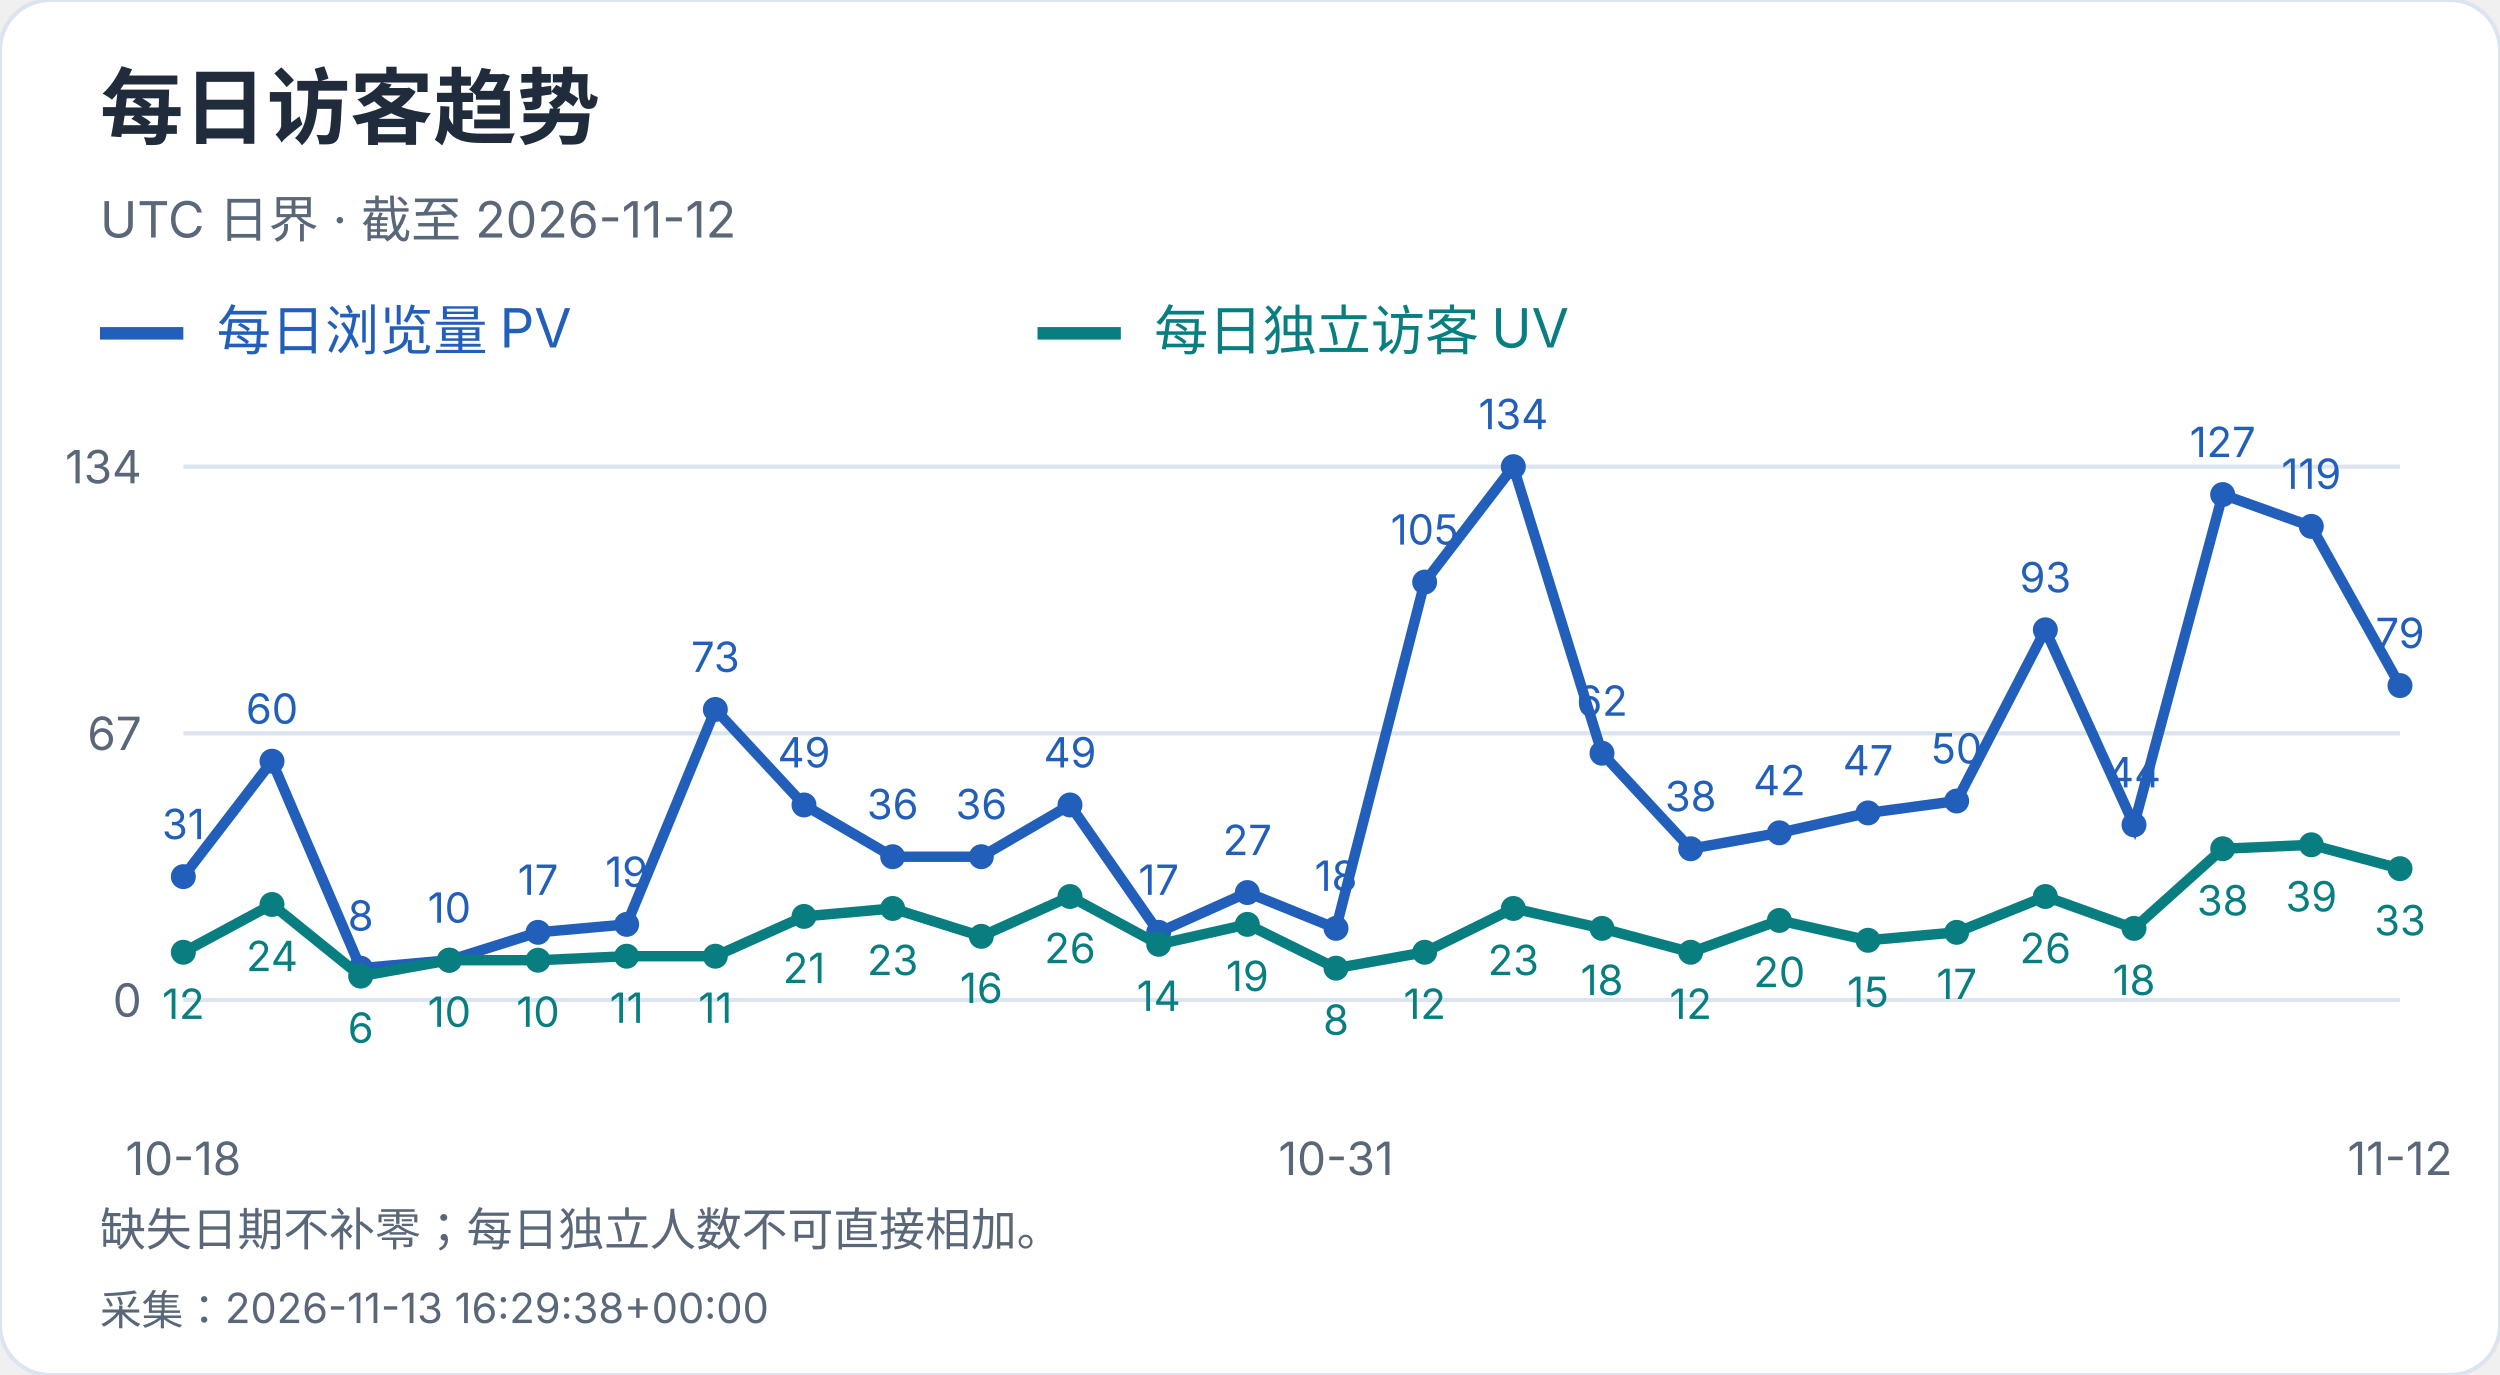
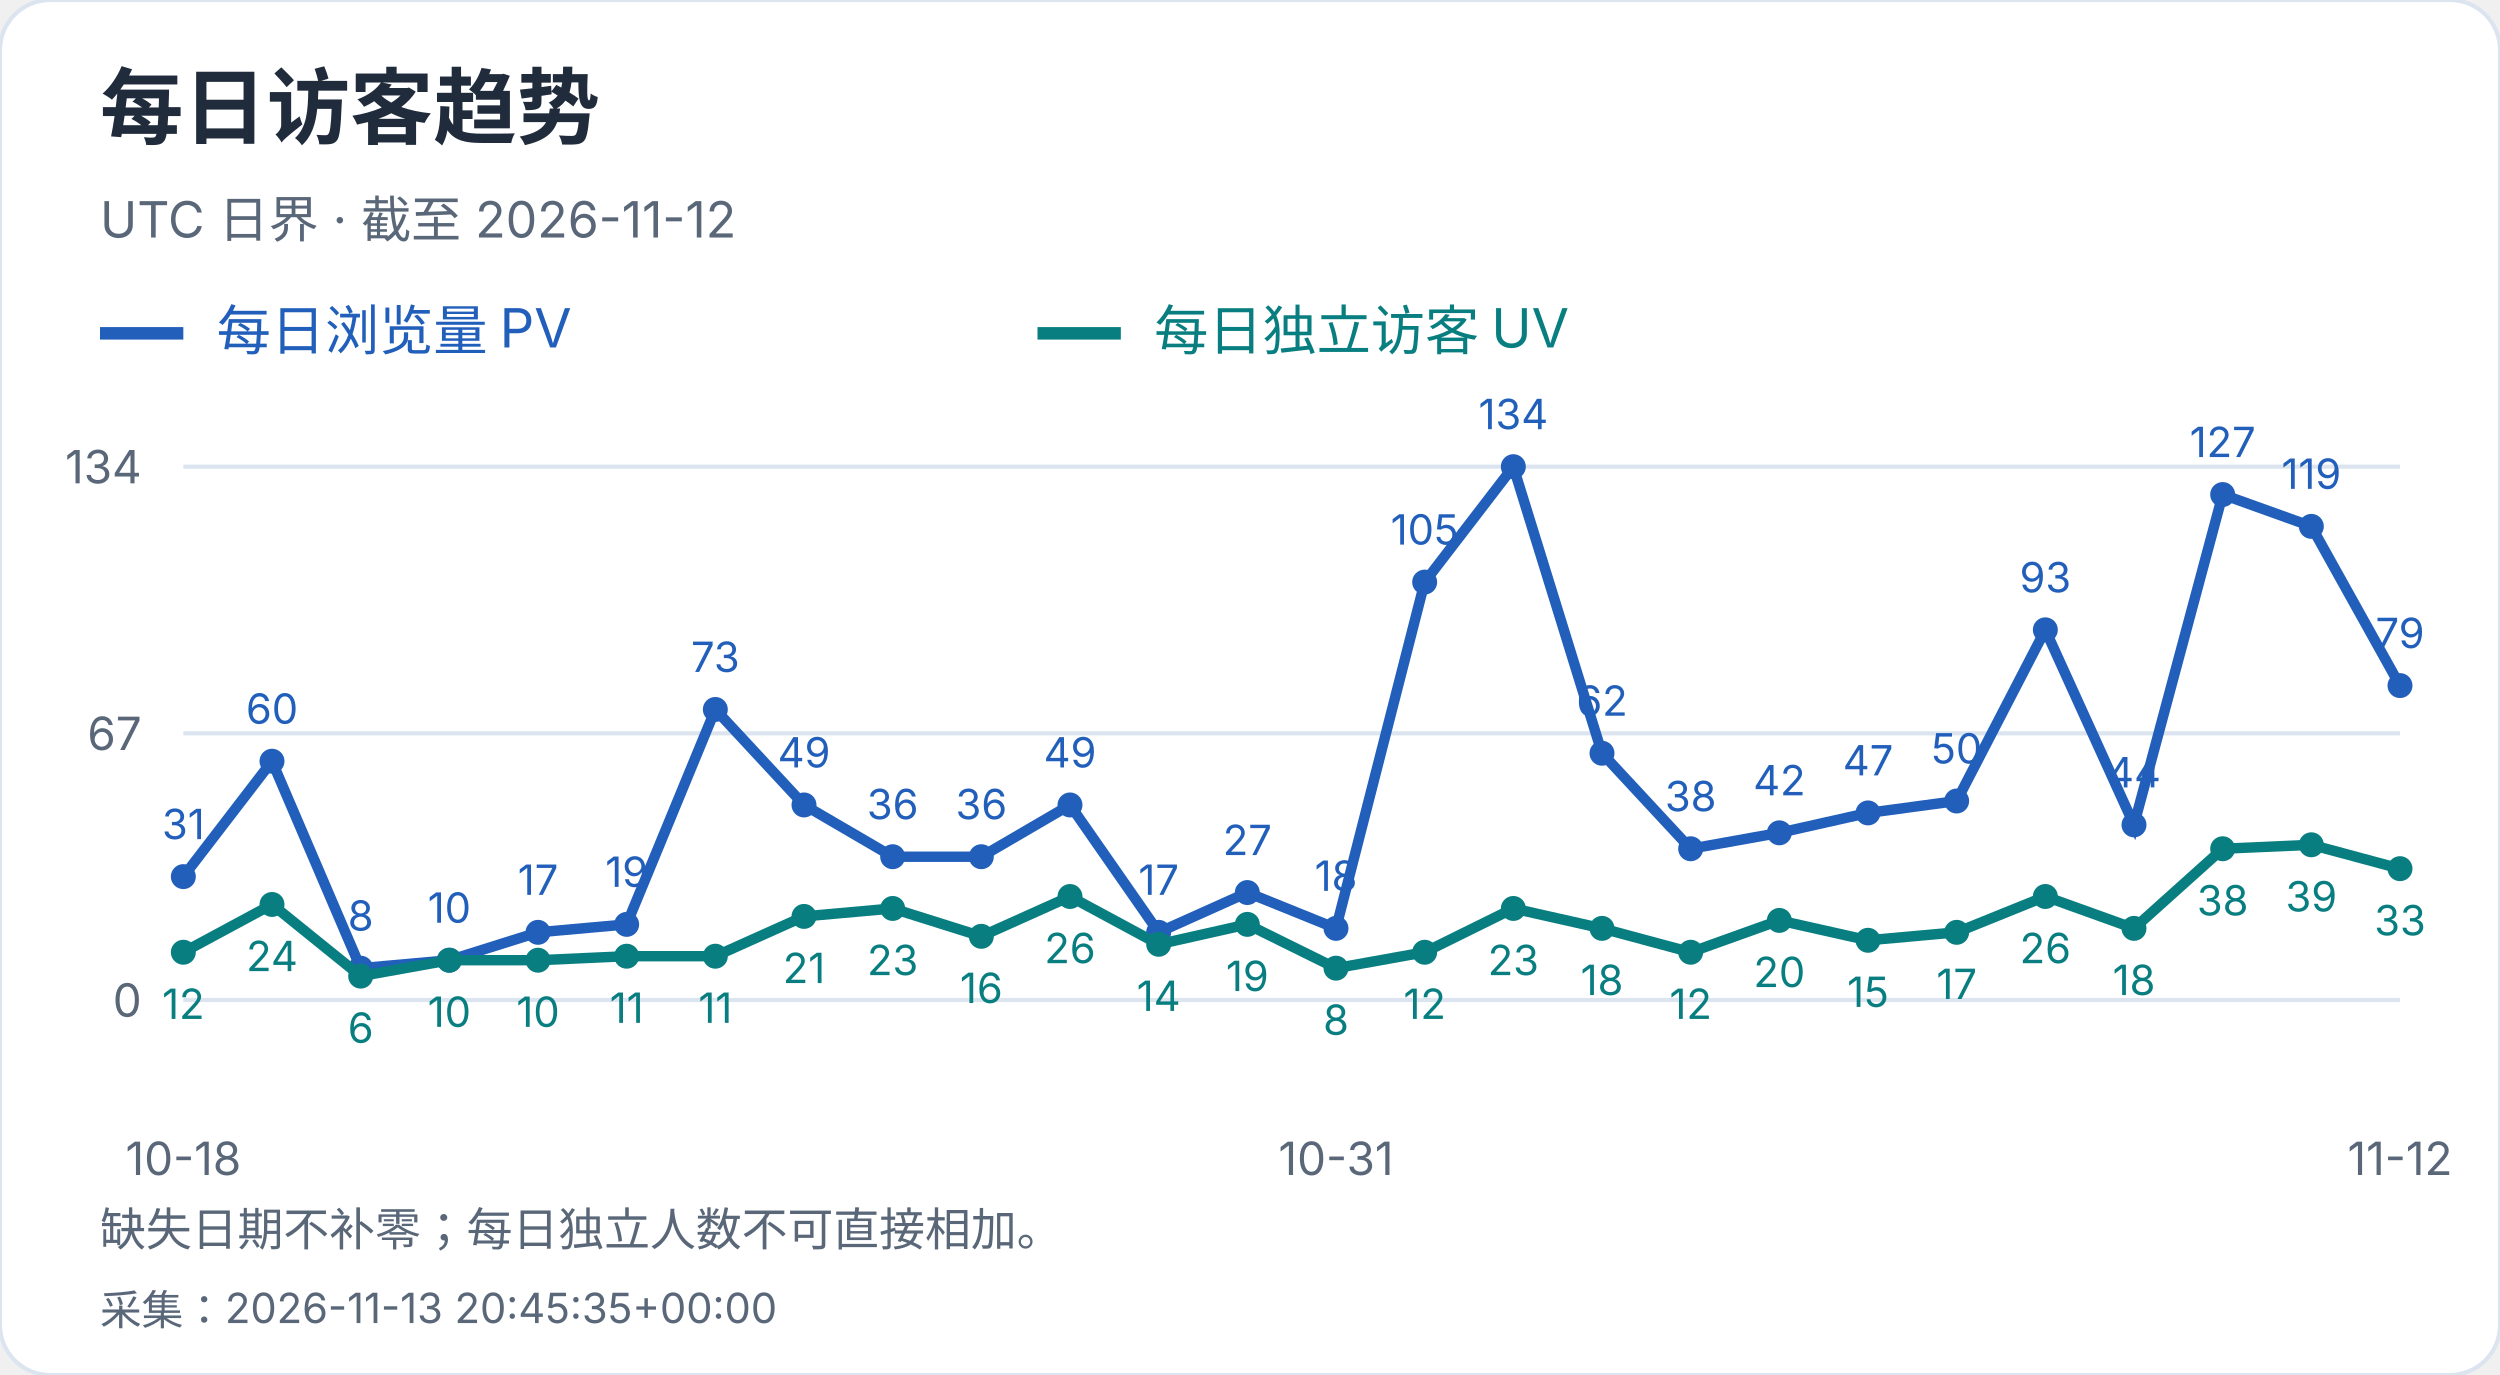
<svg xmlns="http://www.w3.org/2000/svg" width="600" height="330" viewBox="0 0 600 330" role="img" aria-label="每日访客趋势">
  <style>text{font-family:-apple-system,BlinkMacSystemFont,"Segoe UI","PingFang SC","Microsoft YaHei",sans-serif;font-variant-numeric:tabular-nums}</style>
  <rect width="600" height="330" rx="12" fill="white" stroke="#dce4ef" />
  <text x="24" y="33" font-size="20" fill="#202b3c" font-weight="650" text-anchor="start">每日访客趋势</text>
  <text x="24" y="57" font-size="12" fill="#596779" font-weight="400" text-anchor="start">UTC 日界 · 截至 2026-11-12</text>
  <path d="M24 80h20" stroke="#215fbb" stroke-width="3" />
  <text x="52" y="84" font-size="13" fill="#215fbb" font-weight="400" text-anchor="start">每日浏览量 PV</text>
  <path d="M249 80h20" stroke="#087e80" stroke-width="3" />
  <text x="277" y="84" font-size="13" fill="#087e80" font-weight="400" text-anchor="start">每日独立访客 UV</text>
  <path d="M44 240.0H576" stroke="#dce4ef" />
  <text x="34" y="244.0" font-size="11" fill="#596779" font-weight="400" text-anchor="end">0</text>
  <path d="M44 176.0H576" stroke="#dce4ef" />
  <text x="34" y="180.0" font-size="11" fill="#596779" font-weight="400" text-anchor="end">67</text>
  <path d="M44 112.0H576" stroke="#dce4ef" />
  <text x="34" y="116.0" font-size="11" fill="#596779" font-weight="400" text-anchor="end">134</text>
  <circle cx="44.00" cy="210.39" r="3" fill="#215fbb" />
  <text x="44.0" y="201.39" font-size="10" fill="#215fbb" font-weight="400" text-anchor="middle">31</text>
  <circle cx="65.28" cy="182.69" r="3" fill="#215fbb" />
  <text x="65.28" y="173.69" font-size="10" fill="#215fbb" font-weight="400" text-anchor="middle">60</text>
  <circle cx="86.56" cy="232.36" r="3" fill="#215fbb" />
  <text x="86.56" y="223.36" font-size="10" fill="#215fbb" font-weight="400" text-anchor="middle">8</text>
  <circle cx="107.84" cy="230.45" r="3" fill="#215fbb" />
  <text x="107.84" y="221.45" font-size="10" fill="#215fbb" font-weight="400" text-anchor="middle">10</text>
  <circle cx="129.12" cy="223.76" r="3" fill="#215fbb" />
  <text x="129.12" y="214.76" font-size="10" fill="#215fbb" font-weight="400" text-anchor="middle">17</text>
  <circle cx="150.40" cy="221.85" r="3" fill="#215fbb" />
  <text x="150.4" y="212.85" font-size="10" fill="#215fbb" font-weight="400" text-anchor="middle">19</text>
  <circle cx="171.68" cy="170.27" r="3" fill="#215fbb" />
  <text x="171.68" y="161.27" font-size="10" fill="#215fbb" font-weight="400" text-anchor="middle">73</text>
  <circle cx="192.96" cy="193.19" r="3" fill="#215fbb" />
  <text x="192.96" y="184.19" font-size="10" fill="#215fbb" font-weight="400" text-anchor="middle">49</text>
  <circle cx="214.24" cy="205.61" r="3" fill="#215fbb" />
  <text x="214.24" y="196.61" font-size="10" fill="#215fbb" font-weight="400" text-anchor="middle">36</text>
  <circle cx="235.52" cy="205.61" r="3" fill="#215fbb" />
  <text x="235.52" y="196.61" font-size="10" fill="#215fbb" font-weight="400" text-anchor="middle">36</text>
  <circle cx="256.80" cy="193.19" r="3" fill="#215fbb" />
  <text x="256.8" y="184.19" font-size="10" fill="#215fbb" font-weight="400" text-anchor="middle">49</text>
  <circle cx="278.08" cy="223.76" r="3" fill="#215fbb" />
  <text x="278.08" y="214.76" font-size="10" fill="#215fbb" font-weight="400" text-anchor="middle">17</text>
  <circle cx="299.36" cy="214.21" r="3" fill="#215fbb" />
  <text x="299.36" y="205.21" font-size="10" fill="#215fbb" font-weight="400" text-anchor="middle">27</text>
  <circle cx="320.64" cy="222.81" r="3" fill="#215fbb" />
  <text x="320.64" y="213.81" font-size="10" fill="#215fbb" font-weight="400" text-anchor="middle">18</text>
  <circle cx="341.92" cy="139.70" r="3" fill="#215fbb" />
  <text x="341.92" y="130.7" font-size="10" fill="#215fbb" font-weight="400" text-anchor="middle">105</text>
  <circle cx="363.20" cy="112.00" r="3" fill="#215fbb" />
  <text x="363.2" y="103.0" font-size="10" fill="#215fbb" font-weight="400" text-anchor="middle">134</text>
  <circle cx="384.48" cy="180.78" r="3" fill="#215fbb" />
  <text x="384.48" y="171.78" font-size="10" fill="#215fbb" font-weight="400" text-anchor="middle">62</text>
  <circle cx="405.76" cy="203.70" r="3" fill="#215fbb" />
  <text x="405.76" y="194.7" font-size="10" fill="#215fbb" font-weight="400" text-anchor="middle">38</text>
  <circle cx="427.04" cy="199.88" r="3" fill="#215fbb" />
  <text x="427.04" y="190.88" font-size="10" fill="#215fbb" font-weight="400" text-anchor="middle">42</text>
  <circle cx="448.32" cy="195.10" r="3" fill="#215fbb" />
  <text x="448.32" y="186.1" font-size="10" fill="#215fbb" font-weight="400" text-anchor="middle">47</text>
  <circle cx="469.60" cy="192.24" r="3" fill="#215fbb" />
  <text x="469.6" y="183.24" font-size="10" fill="#215fbb" font-weight="400" text-anchor="middle">50</text>
  <circle cx="490.88" cy="151.16" r="3" fill="#215fbb" />
  <text x="490.88" y="142.16" font-size="10" fill="#215fbb" font-weight="400" text-anchor="middle">93</text>
  <circle cx="512.16" cy="197.97" r="3" fill="#215fbb" />
  <text x="512.16" y="188.97" font-size="10" fill="#215fbb" font-weight="400" text-anchor="middle">44</text>
  <circle cx="533.44" cy="118.69" r="3" fill="#215fbb" />
  <text x="533.44" y="109.69" font-size="10" fill="#215fbb" font-weight="400" text-anchor="middle">127</text>
  <circle cx="554.72" cy="126.33" r="3" fill="#215fbb" />
  <text x="554.72" y="117.33" font-size="10" fill="#215fbb" font-weight="400" text-anchor="middle">119</text>
  <circle cx="576.00" cy="164.54" r="3" fill="#215fbb" />
  <text x="576.0" y="155.54" font-size="10" fill="#215fbb" font-weight="400" text-anchor="middle">79</text>
  <polyline points="44.00,210.39 65.28,182.69 86.56,232.36 107.84,230.45 129.12,223.76 150.40,221.85 171.68,170.27 192.96,193.19 214.24,205.61 235.52,205.61 256.80,193.19 278.08,223.76 299.36,214.21 320.64,222.81 341.92,139.70 363.20,112.00 384.48,180.78 405.76,203.70 427.04,199.88 448.32,195.10 469.60,192.24 490.88,151.16 512.16,197.97 533.44,118.69 554.72,126.33 576.00,164.54" fill="none" stroke="#215fbb" stroke-width="2.5" />
  <circle cx="44.00" cy="228.54" r="3" fill="#087e80" />
  <text x="44.0" y="244.54" font-size="10" fill="#087e80" font-weight="400" text-anchor="middle">12</text>
  <circle cx="65.28" cy="217.07" r="3" fill="#087e80" />
  <text x="65.28" y="233.07" font-size="10" fill="#087e80" font-weight="400" text-anchor="middle">24</text>
  <circle cx="86.56" cy="234.27" r="3" fill="#087e80" />
  <text x="86.56" y="250.27" font-size="10" fill="#087e80" font-weight="400" text-anchor="middle">6</text>
  <circle cx="107.84" cy="230.45" r="3" fill="#087e80" />
  <text x="107.84" y="246.45" font-size="10" fill="#087e80" font-weight="400" text-anchor="middle">10</text>
  <circle cx="129.12" cy="230.45" r="3" fill="#087e80" />
  <text x="129.12" y="246.45" font-size="10" fill="#087e80" font-weight="400" text-anchor="middle">10</text>
  <circle cx="150.40" cy="229.49" r="3" fill="#087e80" />
  <text x="150.4" y="245.49" font-size="10" fill="#087e80" font-weight="400" text-anchor="middle">11</text>
  <circle cx="171.68" cy="229.49" r="3" fill="#087e80" />
  <text x="171.68" y="245.49" font-size="10" fill="#087e80" font-weight="400" text-anchor="middle">11</text>
  <circle cx="192.96" cy="219.94" r="3" fill="#087e80" />
  <text x="192.96" y="235.94" font-size="10" fill="#087e80" font-weight="400" text-anchor="middle">21</text>
  <circle cx="214.24" cy="218.03" r="3" fill="#087e80" />
  <text x="214.24" y="234.03" font-size="10" fill="#087e80" font-weight="400" text-anchor="middle">23</text>
  <circle cx="235.52" cy="224.72" r="3" fill="#087e80" />
  <text x="235.52" y="240.72" font-size="10" fill="#087e80" font-weight="400" text-anchor="middle">16</text>
  <circle cx="256.80" cy="215.16" r="3" fill="#087e80" />
  <text x="256.8" y="231.16" font-size="10" fill="#087e80" font-weight="400" text-anchor="middle">26</text>
  <circle cx="278.08" cy="226.63" r="3" fill="#087e80" />
  <text x="278.08" y="242.63" font-size="10" fill="#087e80" font-weight="400" text-anchor="middle">14</text>
  <circle cx="299.36" cy="221.85" r="3" fill="#087e80" />
  <text x="299.36" y="237.85" font-size="10" fill="#087e80" font-weight="400" text-anchor="middle">19</text>
  <circle cx="320.64" cy="232.36" r="3" fill="#087e80" />
  <text x="320.64" y="248.36" font-size="10" fill="#087e80" font-weight="400" text-anchor="middle">8</text>
  <circle cx="341.92" cy="228.54" r="3" fill="#087e80" />
  <text x="341.92" y="244.54" font-size="10" fill="#087e80" font-weight="400" text-anchor="middle">12</text>
  <circle cx="363.20" cy="218.03" r="3" fill="#087e80" />
  <text x="363.2" y="234.03" font-size="10" fill="#087e80" font-weight="400" text-anchor="middle">23</text>
  <circle cx="384.48" cy="222.81" r="3" fill="#087e80" />
  <text x="384.48" y="238.81" font-size="10" fill="#087e80" font-weight="400" text-anchor="middle">18</text>
  <circle cx="405.76" cy="228.54" r="3" fill="#087e80" />
  <text x="405.76" y="244.54" font-size="10" fill="#087e80" font-weight="400" text-anchor="middle">12</text>
  <circle cx="427.04" cy="220.90" r="3" fill="#087e80" />
  <text x="427.04" y="236.9" font-size="10" fill="#087e80" font-weight="400" text-anchor="middle">20</text>
  <circle cx="448.32" cy="225.67" r="3" fill="#087e80" />
  <text x="448.32" y="241.67" font-size="10" fill="#087e80" font-weight="400" text-anchor="middle">15</text>
  <circle cx="469.60" cy="223.76" r="3" fill="#087e80" />
  <text x="469.6" y="239.76" font-size="10" fill="#087e80" font-weight="400" text-anchor="middle">17</text>
  <circle cx="490.88" cy="215.16" r="3" fill="#087e80" />
  <text x="490.88" y="231.16" font-size="10" fill="#087e80" font-weight="400" text-anchor="middle">26</text>
  <circle cx="512.16" cy="222.81" r="3" fill="#087e80" />
  <text x="512.16" y="238.81" font-size="10" fill="#087e80" font-weight="400" text-anchor="middle">18</text>
  <circle cx="533.44" cy="203.70" r="3" fill="#087e80" />
  <text x="533.44" y="219.7" font-size="10" fill="#087e80" font-weight="400" text-anchor="middle">38</text>
  <circle cx="554.72" cy="202.75" r="3" fill="#087e80" />
  <text x="554.72" y="218.75" font-size="10" fill="#087e80" font-weight="400" text-anchor="middle">39</text>
  <circle cx="576.00" cy="208.48" r="3" fill="#087e80" />
  <text x="576.0" y="224.48" font-size="10" fill="#087e80" font-weight="400" text-anchor="middle">33</text>
  <polyline points="44.00,228.54 65.28,217.07 86.56,234.27 107.84,230.45 129.12,230.45 150.40,229.49 171.68,229.49 192.96,219.94 214.24,218.03 235.52,224.72 256.80,215.16 278.08,226.63 299.36,221.85 320.64,232.36 341.92,228.54 363.20,218.03 384.48,222.81 405.76,228.54 427.04,220.90 448.32,225.67 469.60,223.76 490.88,215.16 512.16,222.81 533.44,203.70 554.72,202.75 576.00,208.48" fill="none" stroke="#087e80" stroke-width="2.5" />
  <text x="44.0" y="282" font-size="11" fill="#596779" font-weight="400" text-anchor="middle">10-18</text>
  <text x="320.64" y="282" font-size="11" fill="#596779" font-weight="400" text-anchor="middle">10-31</text>
  <text x="576.0" y="282" font-size="11" fill="#596779" font-weight="400" text-anchor="middle">11-12</text>
  <text x="24" y="299" font-size="11" fill="#596779" font-weight="400" text-anchor="start">缺失日期不补零；每日独立人数不可直接相加。</text>
-   <text x="24" y="318" font-size="10" fill="#596779" font-weight="400" text-anchor="start">采集：2026-11-13 16:29:38+00:00</text>
+   <text x="24" y="318" font-size="10" fill="#596779" font-weight="400" text-anchor="start">采集：2026-11-13 20:45:35+00:00</text>
</svg>
